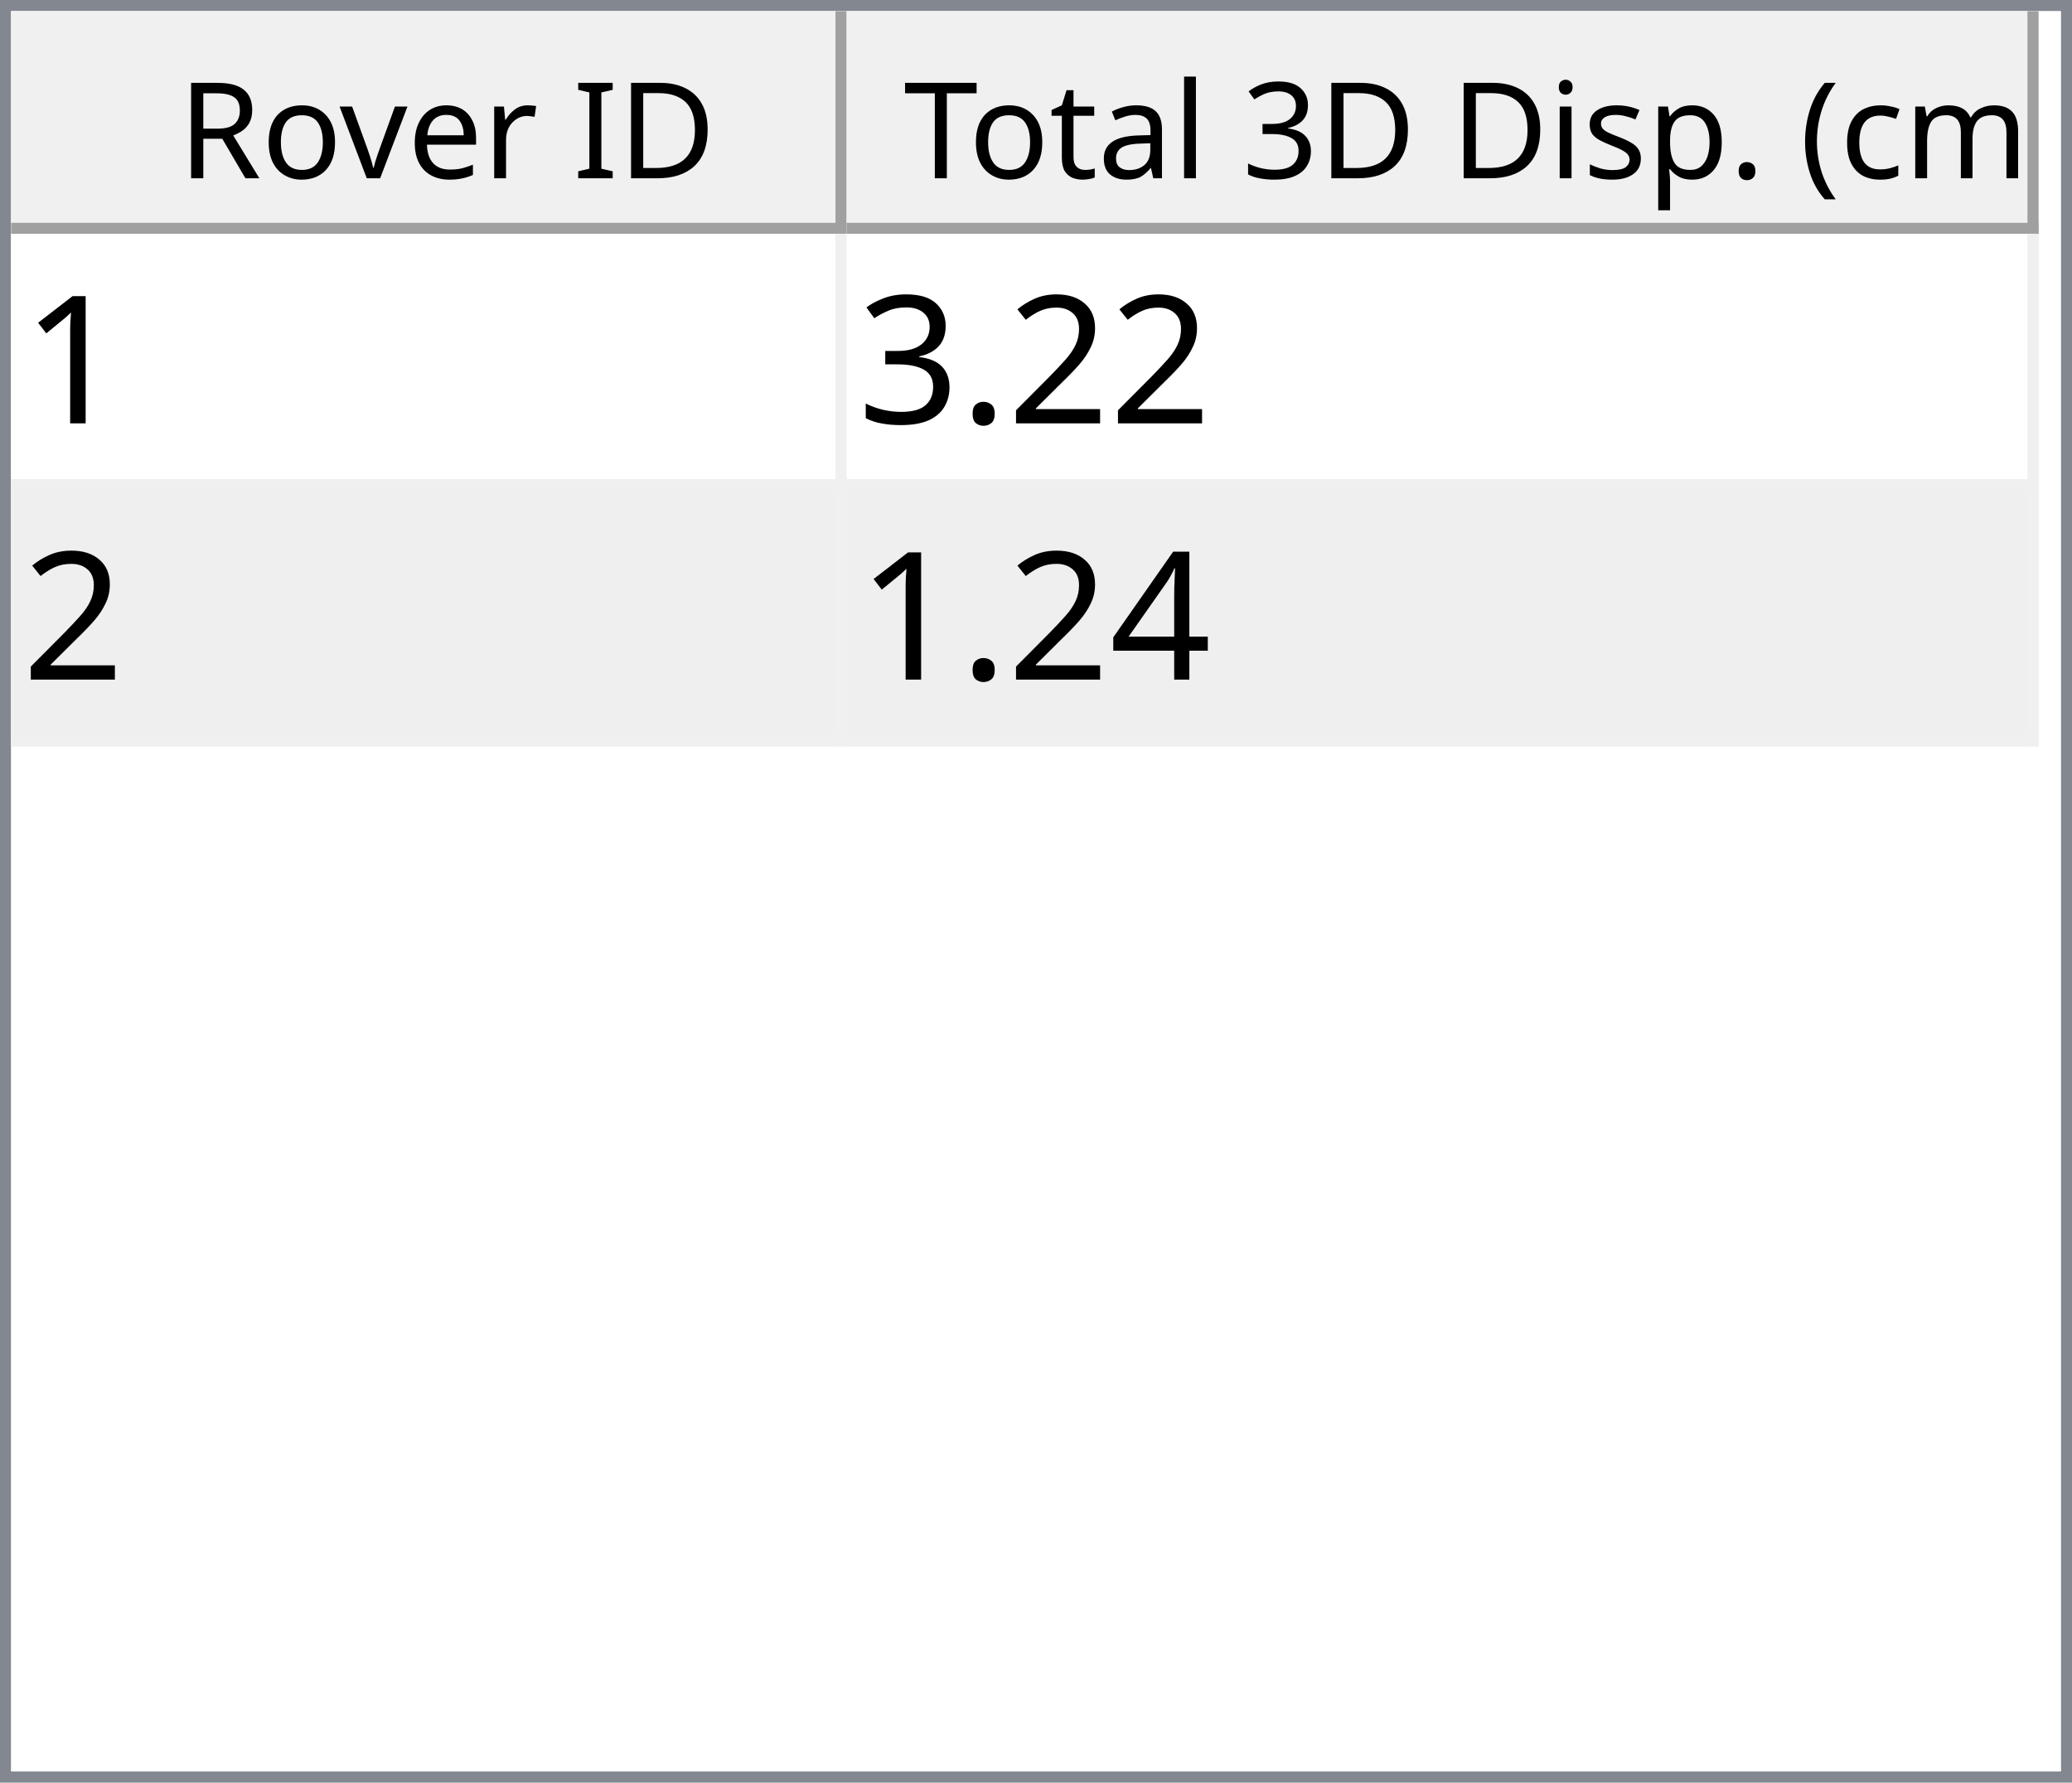
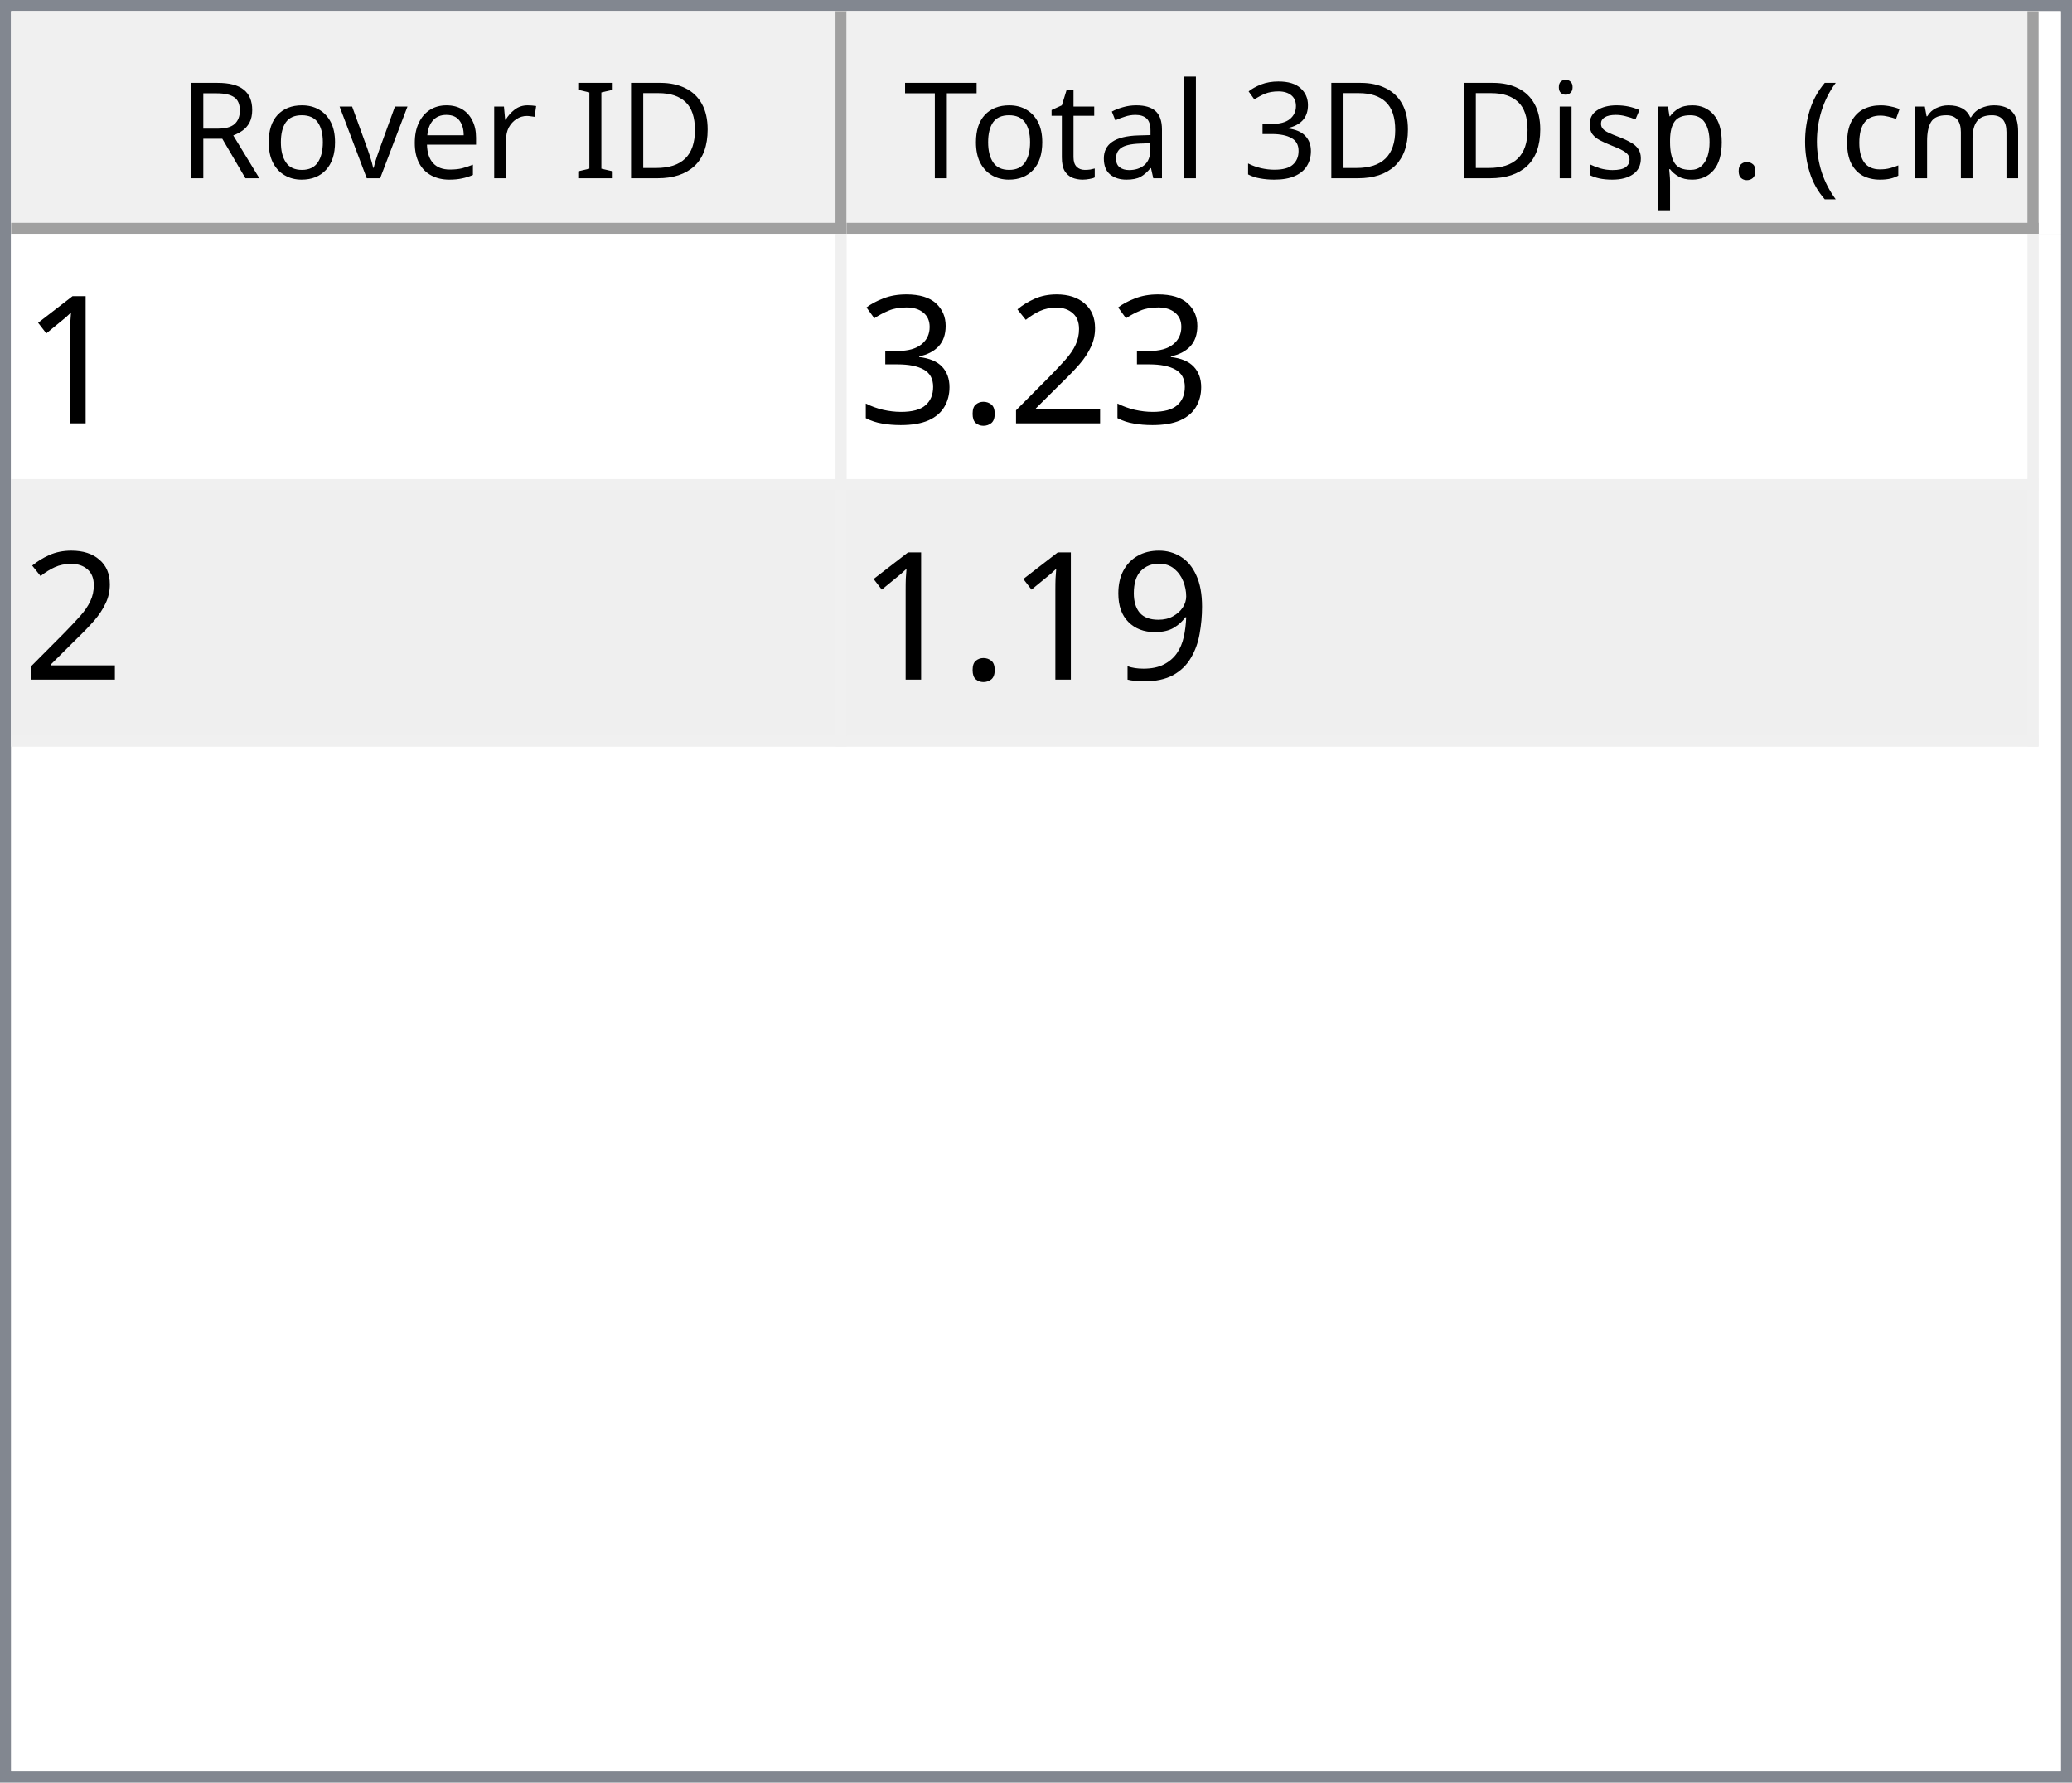
<svg xmlns="http://www.w3.org/2000/svg" style="fill-opacity:1; color-rendering:auto; color-interpolation:auto; text-rendering:auto; stroke:black; stroke-linecap:square; stroke-miterlimit:10; shape-rendering:auto; stroke-opacity:1; fill:black; stroke-dasharray:none; font-weight:normal; stroke-width:1; font-family:'Dialog'; font-style:normal; stroke-linejoin:miter; font-size:12px; stroke-dashoffset:0; image-rendering:auto;" width="186" height="160">
  <defs id="genericDefs" />
  <g>
    <defs id="defs1">
      <clipPath clipPathUnits="userSpaceOnUse" id="clipPath1">
        <path d="M0 0 L186 0 L186 160 L0 160 L0 0 Z" />
      </clipPath>
      <clipPath clipPathUnits="userSpaceOnUse" id="clipPath2">
        <path d="M0 0 L0 160 L186 160 L186 0 Z" />
      </clipPath>
      <clipPath clipPathUnits="userSpaceOnUse" id="clipPath3">
        <path d="M0 0 L0 20 L184 20 L184 0 Z" />
      </clipPath>
      <clipPath clipPathUnits="userSpaceOnUse" id="clipPath4">
        <path d="M0 0 L0 20 L75 20 L75 0 Z" />
      </clipPath>
      <clipPath clipPathUnits="userSpaceOnUse" id="clipPath5">
        <path d="M1 1 L1 19 L74 19 L74 1 Z" />
      </clipPath>
      <clipPath clipPathUnits="userSpaceOnUse" id="clipPath6">
        <path d="M0 0 L0 18 L73 18 L73 0 Z" />
      </clipPath>
      <clipPath clipPathUnits="userSpaceOnUse" id="clipPath7">
        <path d="M-0.5 -0.5 L-0.5 19.5 L74.5 19.5 L74.5 -0.5 Z" />
      </clipPath>
      <clipPath clipPathUnits="userSpaceOnUse" id="clipPath8">
        <path d="M0 0 L0 20 L107 20 L107 0 Z" />
      </clipPath>
      <clipPath clipPathUnits="userSpaceOnUse" id="clipPath9">
        <path d="M1 1 L1 19 L106 19 L106 1 Z" />
      </clipPath>
      <clipPath clipPathUnits="userSpaceOnUse" id="clipPath10">
        <path d="M0 0 L0 18 L105 18 L105 0 Z" />
      </clipPath>
      <clipPath clipPathUnits="userSpaceOnUse" id="clipPath11">
        <path d="M-0.5 -0.5 L-0.5 19.5 L106.5 19.5 L106.5 -0.5 Z" />
      </clipPath>
      <clipPath clipPathUnits="userSpaceOnUse" id="clipPath12">
        <path d="M0 0 L0 138 L184 138 L184 0 Z" />
      </clipPath>
      <clipPath clipPathUnits="userSpaceOnUse" id="clipPath13">
        <path d="M0 0 L0 46 L182 46 L182 0 Z" />
      </clipPath>
      <clipPath clipPathUnits="userSpaceOnUse" id="clipPath14">
        <path d="M-0.5 -0.5 L-0.5 45.5 L181.5 45.5 L181.5 -0.5 Z" />
      </clipPath>
      <clipPath clipPathUnits="userSpaceOnUse" id="clipPath15">
        <path d="M0 0 L0 22 L74 22 L74 0 Z" />
      </clipPath>
      <clipPath clipPathUnits="userSpaceOnUse" id="clipPath16">
        <path d="M0 0 L0 22 L106 22 L106 0 Z" />
      </clipPath>
      <font horiz-adv-x="64.551" id="font1">
        <font-face ascent="107.91" descent="25.098" units-per-em="100" style="font-style:normal; font-family:Segoe UI; font-weight:normal;" />
        <missing-glyph horiz-adv-x="64.551" d="M8.109 0 L8.109 68.266 L56.453 68.266 L56.453 0 L8.109 0 ZM15.328 7.234 L49.219 7.234 L49.219 61.031 L15.328 61.031 L15.328 7.234 Z" />
        <glyph unicode="D" horiz-adv-x="70.117" d="M9.188 0 L9.188 70.016 L28.516 70.016 Q65.531 70.016 65.531 35.891 Q65.531 19.672 55.25 9.836 Q44.969 0 27.734 0 L9.188 0 ZM17.391 62.594 L17.391 7.422 L27.828 7.422 Q41.609 7.422 49.273 14.797 Q56.938 22.172 56.938 35.688 Q56.938 62.594 28.328 62.594 L17.391 62.594 Z" />
        <glyph unicode="I" horiz-adv-x="26.611" d="M17.391 0 L9.188 0 L9.188 70.016 L17.391 70.016 L17.391 0 Z" />
        <glyph unicode=" " horiz-adv-x="27.393" d="" />
        <glyph unicode="r" horiz-adv-x="34.766" d="M34.188 41.891 Q32.078 43.5 28.125 43.5 Q23 43.5 19.555 38.672 Q16.109 33.844 16.109 25.484 L16.109 0 L8.109 0 L8.109 50 L16.109 50 L16.109 39.703 L16.312 39.703 Q18.016 44.969 21.531 47.922 Q25.047 50.875 29.391 50.875 Q32.516 50.875 34.188 50.203 L34.188 41.891 Z" />
        <glyph unicode="e" horiz-adv-x="52.295" d="M48.297 23 L12.984 23 Q13.188 14.656 17.484 10.109 Q21.781 5.562 29.297 5.562 Q37.75 5.562 44.828 11.141 L44.828 3.609 Q38.234 -1.172 27.391 -1.172 Q16.797 -1.172 10.742 5.641 Q4.688 12.453 4.688 24.812 Q4.688 36.469 11.305 43.82 Q17.922 51.172 27.734 51.172 Q37.547 51.172 42.922 44.828 Q48.297 38.484 48.297 27.203 L48.297 23 ZM40.094 29.781 Q40.047 36.719 36.75 40.578 Q33.453 44.438 27.594 44.438 Q21.922 44.438 17.969 40.383 Q14.016 36.328 13.094 29.781 L40.094 29.781 Z" />
        <glyph unicode="v" horiz-adv-x="47.9" d="M47.406 50 L27.484 0 L19.625 0 L0.688 50 L9.469 50 L22.172 13.672 Q23.578 9.672 23.922 6.688 L24.125 6.688 Q24.609 10.453 25.688 13.484 L38.969 50 L47.406 50 Z" />
        <glyph unicode="o" horiz-adv-x="58.594" d="M29 -1.172 Q17.922 -1.172 11.305 5.836 Q4.688 12.844 4.688 24.422 Q4.688 37.016 11.57 44.094 Q18.453 51.172 30.172 51.172 Q41.359 51.172 47.633 44.289 Q53.906 37.406 53.906 25.203 Q53.906 13.234 47.141 6.031 Q40.375 -1.172 29 -1.172 ZM29.594 44.438 Q21.875 44.438 17.383 39.188 Q12.891 33.938 12.891 24.703 Q12.891 15.828 17.43 10.695 Q21.969 5.562 29.594 5.562 Q37.359 5.562 41.531 10.594 Q45.703 15.625 45.703 24.906 Q45.703 34.281 41.531 39.359 Q37.359 44.438 29.594 44.438 Z" />
        <glyph unicode="R" horiz-adv-x="59.814" d="M59.375 0 L49.609 0 L37.891 19.625 Q36.281 22.359 34.766 24.289 Q33.25 26.219 31.664 27.438 Q30.078 28.656 28.25 29.219 Q26.422 29.781 24.125 29.781 L17.391 29.781 L17.391 0 L9.188 0 L9.188 70.016 L30.078 70.016 Q34.672 70.016 38.555 68.867 Q42.438 67.719 45.289 65.375 Q48.141 63.031 49.758 59.547 Q51.375 56.062 51.375 51.375 Q51.375 47.703 50.273 44.656 Q49.172 41.609 47.148 39.211 Q45.125 36.812 42.266 35.133 Q39.406 33.453 35.844 32.516 L35.844 32.328 Q37.594 31.547 38.891 30.547 Q40.188 29.547 41.359 28.18 Q42.531 26.812 43.68 25.078 Q44.828 23.344 46.234 21.047 L59.375 0 ZM17.391 62.594 L17.391 37.203 L28.516 37.203 Q31.594 37.203 34.203 38.133 Q36.812 39.062 38.719 40.797 Q40.625 42.531 41.703 45.047 Q42.781 47.562 42.781 50.688 Q42.781 56.297 39.141 59.445 Q35.5 62.594 28.609 62.594 L17.391 62.594 Z" />
        <glyph unicode=")" horiz-adv-x="30.176" d="M8.297 -15.922 L1.172 -15.922 Q16.406 2.344 16.406 26.812 Q16.406 51.469 1.078 70.016 L8.297 70.016 Q23.531 52.156 23.531 26.703 Q23.531 1.375 8.297 -15.922 Z" />
        <glyph unicode="m" horiz-adv-x="86.133" d="M79.109 0 L71.094 0 L71.094 28.719 Q71.094 37.016 68.531 40.727 Q65.969 44.438 59.906 44.438 Q54.781 44.438 51.195 39.75 Q47.609 35.062 47.609 28.516 L47.609 0 L39.594 0 L39.594 29.688 Q39.594 44.438 28.219 44.438 Q22.953 44.438 19.531 40.016 Q16.109 35.594 16.109 28.516 L16.109 0 L8.109 0 L8.109 50 L16.109 50 L16.109 42.094 L16.312 42.094 Q21.625 51.172 31.844 51.172 Q36.969 51.172 40.773 48.312 Q44.578 45.453 46 40.828 Q51.562 51.172 62.594 51.172 Q79.109 51.172 79.109 30.812 L79.109 0 Z" />
        <glyph unicode="c" horiz-adv-x="46.191" d="M42.188 2.297 Q36.422 -1.172 28.516 -1.172 Q17.828 -1.172 11.258 5.789 Q4.688 12.75 4.688 23.828 Q4.688 36.188 11.766 43.68 Q18.844 51.172 30.672 51.172 Q37.25 51.172 42.281 48.734 L42.281 40.531 Q36.719 44.438 30.375 44.438 Q22.703 44.438 17.797 38.945 Q12.891 33.453 12.891 24.516 Q12.891 15.719 17.508 10.641 Q22.125 5.562 29.891 5.562 Q36.422 5.562 42.188 9.906 L42.188 2.297 Z" />
        <glyph unicode="(" horiz-adv-x="30.176" d="M29.109 -15.922 L21.969 -15.922 Q6.844 1.375 6.844 26.703 Q6.844 52.156 21.969 70.016 L29.203 70.016 Q13.875 51.469 13.875 26.812 Q13.875 2.344 29.109 -15.922 Z" />
        <glyph unicode="." horiz-adv-x="21.68" d="M10.891 -1.078 Q8.641 -1.078 7.055 0.539 Q5.469 2.156 5.469 4.391 Q5.469 6.641 7.055 8.273 Q8.641 9.906 10.891 9.906 Q13.188 9.906 14.797 8.273 Q16.406 6.641 16.406 4.391 Q16.406 2.156 14.797 0.539 Q13.188 -1.078 10.891 -1.078 Z" />
        <glyph unicode="p" horiz-adv-x="58.789" d="M16.312 7.234 L16.109 7.234 L16.109 -23 L8.109 -23 L8.109 50 L16.109 50 L16.109 41.219 L16.312 41.219 Q22.219 51.172 33.594 51.172 Q43.266 51.172 48.688 44.461 Q54.109 37.75 54.109 26.469 Q54.109 13.922 48 6.375 Q41.891 -1.172 31.297 -1.172 Q21.578 -1.172 16.312 7.234 ZM16.109 27.391 L16.109 20.406 Q16.109 14.203 20.141 9.883 Q24.172 5.562 30.375 5.562 Q37.641 5.562 41.773 11.133 Q45.906 16.703 45.906 26.609 Q45.906 34.969 42.047 39.703 Q38.188 44.438 31.594 44.438 Q24.609 44.438 20.359 39.578 Q16.109 34.719 16.109 27.391 Z" />
        <glyph unicode="s" horiz-adv-x="42.432" d="M5.078 1.812 L5.078 10.406 Q11.625 5.562 19.484 5.562 Q30.031 5.562 30.031 12.594 Q30.031 14.594 29.125 15.992 Q28.219 17.391 26.68 18.461 Q25.141 19.531 23.07 20.383 Q21 21.234 18.609 22.172 Q15.281 23.484 12.766 24.828 Q10.25 26.172 8.57 27.859 Q6.891 29.547 6.031 31.695 Q5.172 33.844 5.172 36.719 Q5.172 40.234 6.789 42.945 Q8.406 45.656 11.086 47.484 Q13.766 49.312 17.211 50.242 Q20.656 51.172 24.312 51.172 Q30.812 51.172 35.938 48.922 L35.938 40.828 Q30.422 44.438 23.25 44.438 Q21 44.438 19.195 43.922 Q17.391 43.406 16.094 42.477 Q14.797 41.547 14.086 40.258 Q13.375 38.969 13.375 37.406 Q13.375 35.453 14.086 34.133 Q14.797 32.812 16.164 31.789 Q17.531 30.766 19.484 29.938 Q21.438 29.109 23.922 28.125 Q27.25 26.859 29.883 25.516 Q32.516 24.172 34.375 22.484 Q36.234 20.797 37.234 18.602 Q38.234 16.406 38.234 13.375 Q38.234 9.672 36.602 6.938 Q34.969 4.203 32.234 2.398 Q29.5 0.594 25.93 -0.289 Q22.359 -1.172 18.453 -1.172 Q10.75 -1.172 5.078 1.812 Z" />
        <glyph unicode="i" horiz-adv-x="24.219" d="M12.203 62.703 Q10.062 62.703 8.547 64.164 Q7.031 65.625 7.031 67.875 Q7.031 70.125 8.547 71.609 Q10.062 73.094 12.203 73.094 Q14.406 73.094 15.945 71.609 Q17.484 70.125 17.484 67.875 Q17.484 65.719 15.945 64.211 Q14.406 62.703 12.203 62.703 ZM16.109 0 L8.109 0 L8.109 50 L16.109 50 L16.109 0 Z" />
        <glyph unicode="3" horiz-adv-x="53.906" d="M46.531 19.828 Q46.531 15.094 44.75 11.211 Q42.969 7.328 39.719 4.57 Q36.469 1.812 31.93 0.297 Q27.391 -1.219 21.922 -1.219 Q11.922 -1.219 6 2.594 L6 11.188 Q13.094 5.609 22.219 5.609 Q25.875 5.609 28.828 6.539 Q31.781 7.469 33.906 9.227 Q36.031 10.984 37.18 13.477 Q38.328 15.969 38.328 19.094 Q38.328 32.812 18.797 32.812 L12.984 32.812 L12.984 39.594 L18.5 39.594 Q35.797 39.594 35.797 52.484 Q35.797 64.406 22.609 64.406 Q15.188 64.406 8.688 59.422 L8.688 67.188 Q15.375 71.188 24.609 71.188 Q29 71.188 32.57 69.969 Q36.141 68.75 38.68 66.555 Q41.219 64.359 42.609 61.281 Q44 58.203 44 54.5 Q44 40.672 30.031 36.719 L30.031 36.531 Q33.594 36.141 36.625 34.797 Q39.656 33.453 41.852 31.305 Q44.047 29.156 45.289 26.25 Q46.531 23.344 46.531 19.828 Z" />
        <glyph unicode="l" horiz-adv-x="24.219" d="M16.109 0 L8.109 0 L8.109 74.031 L16.109 74.031 L16.109 0 Z" />
        <glyph unicode="a" horiz-adv-x="50.879" d="M43.891 0 L35.891 0 L35.891 7.812 L35.688 7.812 Q30.469 -1.172 20.312 -1.172 Q12.844 -1.172 8.617 2.781 Q4.391 6.734 4.391 13.281 Q4.391 27.297 20.906 29.594 L35.891 31.688 Q35.891 44.438 25.594 44.438 Q16.547 44.438 9.281 38.281 L9.281 46.484 Q16.656 51.172 26.266 51.172 Q43.891 51.172 43.891 32.516 L43.891 0 ZM35.891 25.297 L23.828 23.641 Q18.266 22.859 15.43 20.875 Q12.594 18.891 12.594 13.875 Q12.594 10.203 15.211 7.883 Q17.828 5.562 22.172 5.562 Q28.125 5.562 32.008 9.742 Q35.891 13.922 35.891 20.312 L35.891 25.297 Z" />
        <glyph unicode="t" horiz-adv-x="33.887" d="M31.297 0.484 Q28.469 -1.078 23.828 -1.078 Q10.688 -1.078 10.688 13.578 L10.688 43.172 L2.094 43.172 L2.094 50 L10.688 50 L10.688 62.203 L18.703 64.797 L18.703 50 L31.297 50 L31.297 43.172 L18.703 43.172 L18.703 14.984 Q18.703 9.969 20.414 7.82 Q22.125 5.672 26.078 5.672 Q29.109 5.672 31.297 7.328 L31.297 0.484 Z" />
        <glyph unicode="T" horiz-adv-x="52.393" d="M50.594 62.594 L30.375 62.594 L30.375 0 L22.172 0 L22.172 62.594 L2 62.594 L2 70.016 L50.594 70.016 L50.594 62.594 Z" />
      </font>
      <font horiz-adv-x="75.0" id="font2">
        <font-face ascent="100.537" descent="21.973" units-per-em="100" style="font-style:normal; font-family:sans-serif; font-weight:normal;" />
        <missing-glyph horiz-adv-x="75.0" d="M12.5 0 L12.5 62.5 L62.5 62.5 L62.5 0 L12.5 0 ZM14.062 1.562 L60.938 1.562 L60.938 60.938 L14.062 60.938 L14.062 1.562 Z" />
        <glyph unicode="1" horiz-adv-x="55.615" d="M37.25 0 L28.469 0 L28.469 56 Q25.297 52.984 20.141 49.953 Q14.984 46.922 10.891 45.406 L10.891 53.906 Q18.266 57.375 23.781 62.305 Q29.297 67.234 31.594 71.875 L37.25 71.875 L37.25 0 Z" />
        <glyph unicode="2" horiz-adv-x="55.615" d="M50.344 8.453 L50.344 0 L3.031 0 Q2.938 3.172 4.047 6.109 Q5.859 10.938 9.836 15.625 Q13.812 20.312 21.344 26.469 Q33.016 36.031 37.117 41.625 Q41.219 47.219 41.219 52.203 Q41.219 57.422 37.477 61.008 Q33.734 64.594 27.734 64.594 Q21.391 64.594 17.578 60.789 Q13.766 56.984 13.719 50.25 L4.688 51.172 Q5.609 61.281 11.664 66.578 Q17.719 71.875 27.938 71.875 Q38.234 71.875 44.242 66.164 Q50.25 60.453 50.25 52 Q50.25 47.703 48.492 43.555 Q46.734 39.406 42.656 34.812 Q38.578 30.219 29.109 22.219 Q21.188 15.578 18.945 13.211 Q16.703 10.844 15.234 8.453 L50.344 8.453 Z" />
        <glyph unicode="." horiz-adv-x="27.783" d="M9.078 0 L9.078 10.016 L19.094 10.016 L19.094 0 L9.078 0 Z" />
        <glyph unicode="3" horiz-adv-x="55.615" d="M4.203 18.891 L12.984 20.062 Q14.5 12.594 18.141 9.297 Q21.781 6 27 6 Q33.203 6 37.477 10.297 Q41.75 14.594 41.75 20.953 Q41.75 27 37.797 30.93 Q33.844 34.859 27.734 34.859 Q25.25 34.859 21.531 33.891 L22.516 41.609 Q23.391 41.5 23.922 41.5 Q29.547 41.5 34.039 44.43 Q38.531 47.359 38.531 53.469 Q38.531 58.297 35.258 61.477 Q31.984 64.656 26.812 64.656 Q21.688 64.656 18.266 61.43 Q14.844 58.203 13.875 51.766 L5.078 53.328 Q6.688 62.156 12.398 67.016 Q18.109 71.875 26.609 71.875 Q32.469 71.875 37.398 69.359 Q42.328 66.844 44.945 62.5 Q47.562 58.156 47.562 53.266 Q47.562 48.641 45.07 44.828 Q42.578 41.016 37.703 38.766 Q44.047 37.312 47.562 32.695 Q51.078 28.078 51.078 21.141 Q51.078 11.766 44.242 5.25 Q37.406 -1.266 26.953 -1.266 Q17.531 -1.266 11.305 4.352 Q5.078 9.969 4.203 18.891 Z" />
-         <glyph unicode="4" horiz-adv-x="55.615" d="M32.328 0 L32.328 17.141 L1.266 17.141 L1.266 25.203 L33.938 71.578 L41.109 71.578 L41.109 25.203 L50.781 25.203 L50.781 17.141 L41.109 17.141 L41.109 0 L32.328 0 ZM32.328 25.203 L32.328 57.469 L9.906 25.203 L32.328 25.203 Z" />
+         <glyph unicode="9" horiz-adv-x="55.615" d="M5.469 16.547 L13.922 17.328 Q14.984 11.375 18.016 8.688 Q21.047 6 25.781 6 Q29.828 6 32.883 7.859 Q35.938 9.719 37.891 12.82 Q39.844 15.922 41.164 21.195 Q42.484 26.469 42.484 31.938 Q42.484 32.516 42.438 33.688 Q39.797 29.5 35.234 26.883 Q30.672 24.266 25.344 24.266 Q16.453 24.266 10.305 30.711 Q4.156 37.156 4.156 47.703 Q4.156 58.594 10.578 65.234 Q17 71.875 26.656 71.875 Q33.641 71.875 39.43 68.117 Q45.219 64.359 48.219 57.398 Q51.219 50.438 51.219 37.25 Q51.219 23.531 48.242 15.406 Q45.266 7.281 39.383 3.031 Q33.5 -1.219 25.594 -1.219 Q17.188 -1.219 11.867 3.445 Q6.547 8.109 5.469 16.547 ZM41.453 48.141 Q41.453 55.719 37.43 60.156 Q33.406 64.594 27.734 64.594 Q21.875 64.594 17.531 59.812 Q13.188 55.031 13.188 47.406 Q13.188 40.578 17.312 36.305 Q21.438 32.031 27.484 32.031 Q33.594 32.031 37.523 36.305 Q41.453 40.578 41.453 48.141 Z" />
      </font>
    </defs>
    <g style="fill:white; stroke:white;">
      <rect x="0" y="0" width="186" style="clip-path:url(#clipPath1); stroke:none;" height="160" />
    </g>
    <g style="fill:white; text-rendering:optimizeSpeed; color-rendering:optimizeSpeed; image-rendering:optimizeSpeed; shape-rendering:crispEdges; stroke:white; color-interpolation:sRGB;">
      <rect x="0" width="186" height="160" y="0" style="stroke:none;" />
      <path style="stroke:none;" d="M0 160 L186 160 L186 0 L0 0 Z" />
    </g>
    <g style="fill:rgb(240,240,240); font-family:'Segoe UI'; stroke:rgb(240,240,240);">
      <rect x="0" y="0" width="186" style="clip-path:url(#clipPath2); stroke:none;" height="160" />
    </g>
    <g style="fill:rgb(130,135,144); font-family:'Segoe UI'; stroke:rgb(130,135,144);">
      <path d="M0 0 L186 0 L186 160 L0 160 L0 0 ZM1 1 L185 1 L185 159 L1 159 L1 1 Z" style="fill-rule:evenodd; clip-path:url(#clipPath2); stroke:none;" />
    </g>
    <g style="fill:white; font-family:'Segoe UI'; stroke:white;" transform="translate(1,1)">
      <rect x="0" y="0" width="184" style="clip-path:url(#clipPath3); stroke:none;" height="20" />
    </g>
    <g style="fill:rgb(240,240,240); font-family:'Segoe UI'; stroke:rgb(240,240,240);" transform="translate(1,1)">
      <rect x="0" y="0" width="75" style="clip-path:url(#clipPath4); stroke:none;" height="20" />
    </g>
    <g style="font-family:'Segoe UI';" transform="translate(2,2)">
      <text x="14" xml:space="preserve" y="14" style="clip-path:url(#clipPath6); stroke:none;">Rover ID</text>
    </g>
    <g style="fill:rgb(160,160,160); font-family:'Segoe UI'; stroke:rgb(160,160,160); stroke-linejoin:bevel;" transform="translate(1.5,1.5)">
      <line x1="74" x2="74" y1="0" style="fill:none; clip-path:url(#clipPath7);" y2="19" />
    </g>
    <g style="fill:rgb(160,160,160); font-family:'Segoe UI'; stroke:rgb(160,160,160); stroke-linejoin:bevel;" transform="matrix(1,0,0,1,1,1) translate(0.5,0.5)">
      <line x1="0" x2="74" y1="19" style="fill:none; clip-path:url(#clipPath7);" y2="19" />
    </g>
    <g style="fill:rgb(240,240,240); font-family:'Segoe UI'; stroke:rgb(240,240,240);" transform="translate(76,1)">
      <rect x="0" y="0" width="107" style="clip-path:url(#clipPath8); stroke:none;" height="20" />
    </g>
    <g style="font-family:'Segoe UI';" transform="translate(77,2)">
      <text x="1" xml:space="preserve" y="14" style="clip-path:url(#clipPath10); stroke:none;"> Total 3D Disp. (cm)</text>
    </g>
    <g style="fill:rgb(160,160,160); font-family:'Segoe UI'; stroke:rgb(160,160,160); stroke-linejoin:bevel;" transform="translate(76.5,1.5)">
      <line x1="106" x2="106" y1="0" style="fill:none; clip-path:url(#clipPath11);" y2="19" />
    </g>
    <g style="fill:rgb(160,160,160); font-family:'Segoe UI'; stroke:rgb(160,160,160); stroke-linejoin:bevel;" transform="matrix(1,0,0,1,76,1) translate(0.5,0.5)">
      <line x1="0" x2="106" y1="19" style="fill:none; clip-path:url(#clipPath11);" y2="19" />
    </g>
    <g style="fill:white; font-family:'Segoe UI'; stroke:white;" transform="translate(1,21)">
      <rect x="0" y="0" width="184" style="clip-path:url(#clipPath12); stroke:none;" height="138" />
    </g>
    <g style="fill:rgb(240,240,240); font-size:16px; font-family:sans-serif; stroke:rgb(240,240,240);" transform="translate(1,21)">
      <rect x="0" y="0" width="182" style="clip-path:url(#clipPath13); stroke:none;" height="46" />
      <line transform="translate(0.5,0.5)" x1="0" x2="181" y1="22" style="clip-path:url(#clipPath14); fill:none; stroke-linejoin:bevel;" y2="22" />
    </g>
    <g transform="matrix(1,0,0,1,1,21) translate(0.5,0.5)" style="fill:rgb(240,240,240); font-size:16px; font-family:sans-serif; stroke:rgb(240,240,240); stroke-linejoin:bevel;">
      <line x1="0" x2="181" y1="45" style="fill:none; clip-path:url(#clipPath14);" y2="45" />
    </g>
    <g transform="matrix(1,0,0,1,1,21) translate(0.5,0.5)" style="fill:rgb(240,240,240); font-size:16px; font-family:sans-serif; stroke:rgb(240,240,240); stroke-linejoin:bevel;">
      <line x1="74" x2="74" y1="0" style="fill:none; clip-path:url(#clipPath14);" y2="45" />
    </g>
    <g transform="matrix(1,0,0,1,1,21) translate(0.5,0.5)" style="fill:rgb(240,240,240); font-size:16px; font-family:sans-serif; stroke:rgb(240,240,240); stroke-linejoin:bevel;">
      <line x1="181" x2="181" y1="0" style="fill:none; clip-path:url(#clipPath14);" y2="45" />
    </g>
    <g style="fill:white; font-size:16px; font-family:sans-serif; stroke:white;" transform="matrix(1,0,0,1,1,21)">
      <rect x="0" y="0" width="74" style="clip-path:url(#clipPath15); stroke:none;" height="22" />
      <text x="1" y="17" style="fill:black; clip-path:url(#clipPath15); stroke:none;" xml:space="preserve">1</text>
    </g>
    <g style="fill:white; font-size:16px; font-family:sans-serif; stroke:white;" transform="matrix(1,0,0,1,1,21) translate(75,0)">
      <rect x="0" y="0" width="106" style="clip-path:url(#clipPath16); stroke:none;" height="22" />
-       <text x="1" y="17" style="fill:black; clip-path:url(#clipPath16); stroke:none;" xml:space="preserve">3.22</text>
+       <text x="1" y="17" style="fill:black; clip-path:url(#clipPath16); stroke:none;" xml:space="preserve">3.23</text>
    </g>
    <g style="fill:rgb(239,239,239); font-size:16px; font-family:sans-serif; stroke:rgb(239,239,239);" transform="matrix(1,0,0,1,1,21) translate(0,23)">
      <rect x="0" y="0" width="74" style="clip-path:url(#clipPath15); stroke:none;" height="22" />
      <text x="1" y="17" style="fill:black; clip-path:url(#clipPath15); stroke:none;" xml:space="preserve">2</text>
    </g>
    <g style="fill:rgb(239,239,239); font-size:16px; font-family:sans-serif; stroke:rgb(239,239,239);" transform="matrix(1,0,0,1,1,21) translate(75,23)">
      <rect x="0" y="0" width="106" style="clip-path:url(#clipPath16); stroke:none;" height="22" />
-       <text x="1" y="17" style="fill:black; clip-path:url(#clipPath16); stroke:none;" xml:space="preserve">1.24</text>
+       <text x="1" y="17" style="fill:black; clip-path:url(#clipPath16); stroke:none;" xml:space="preserve">1.19</text>
    </g>
  </g>
</svg>
